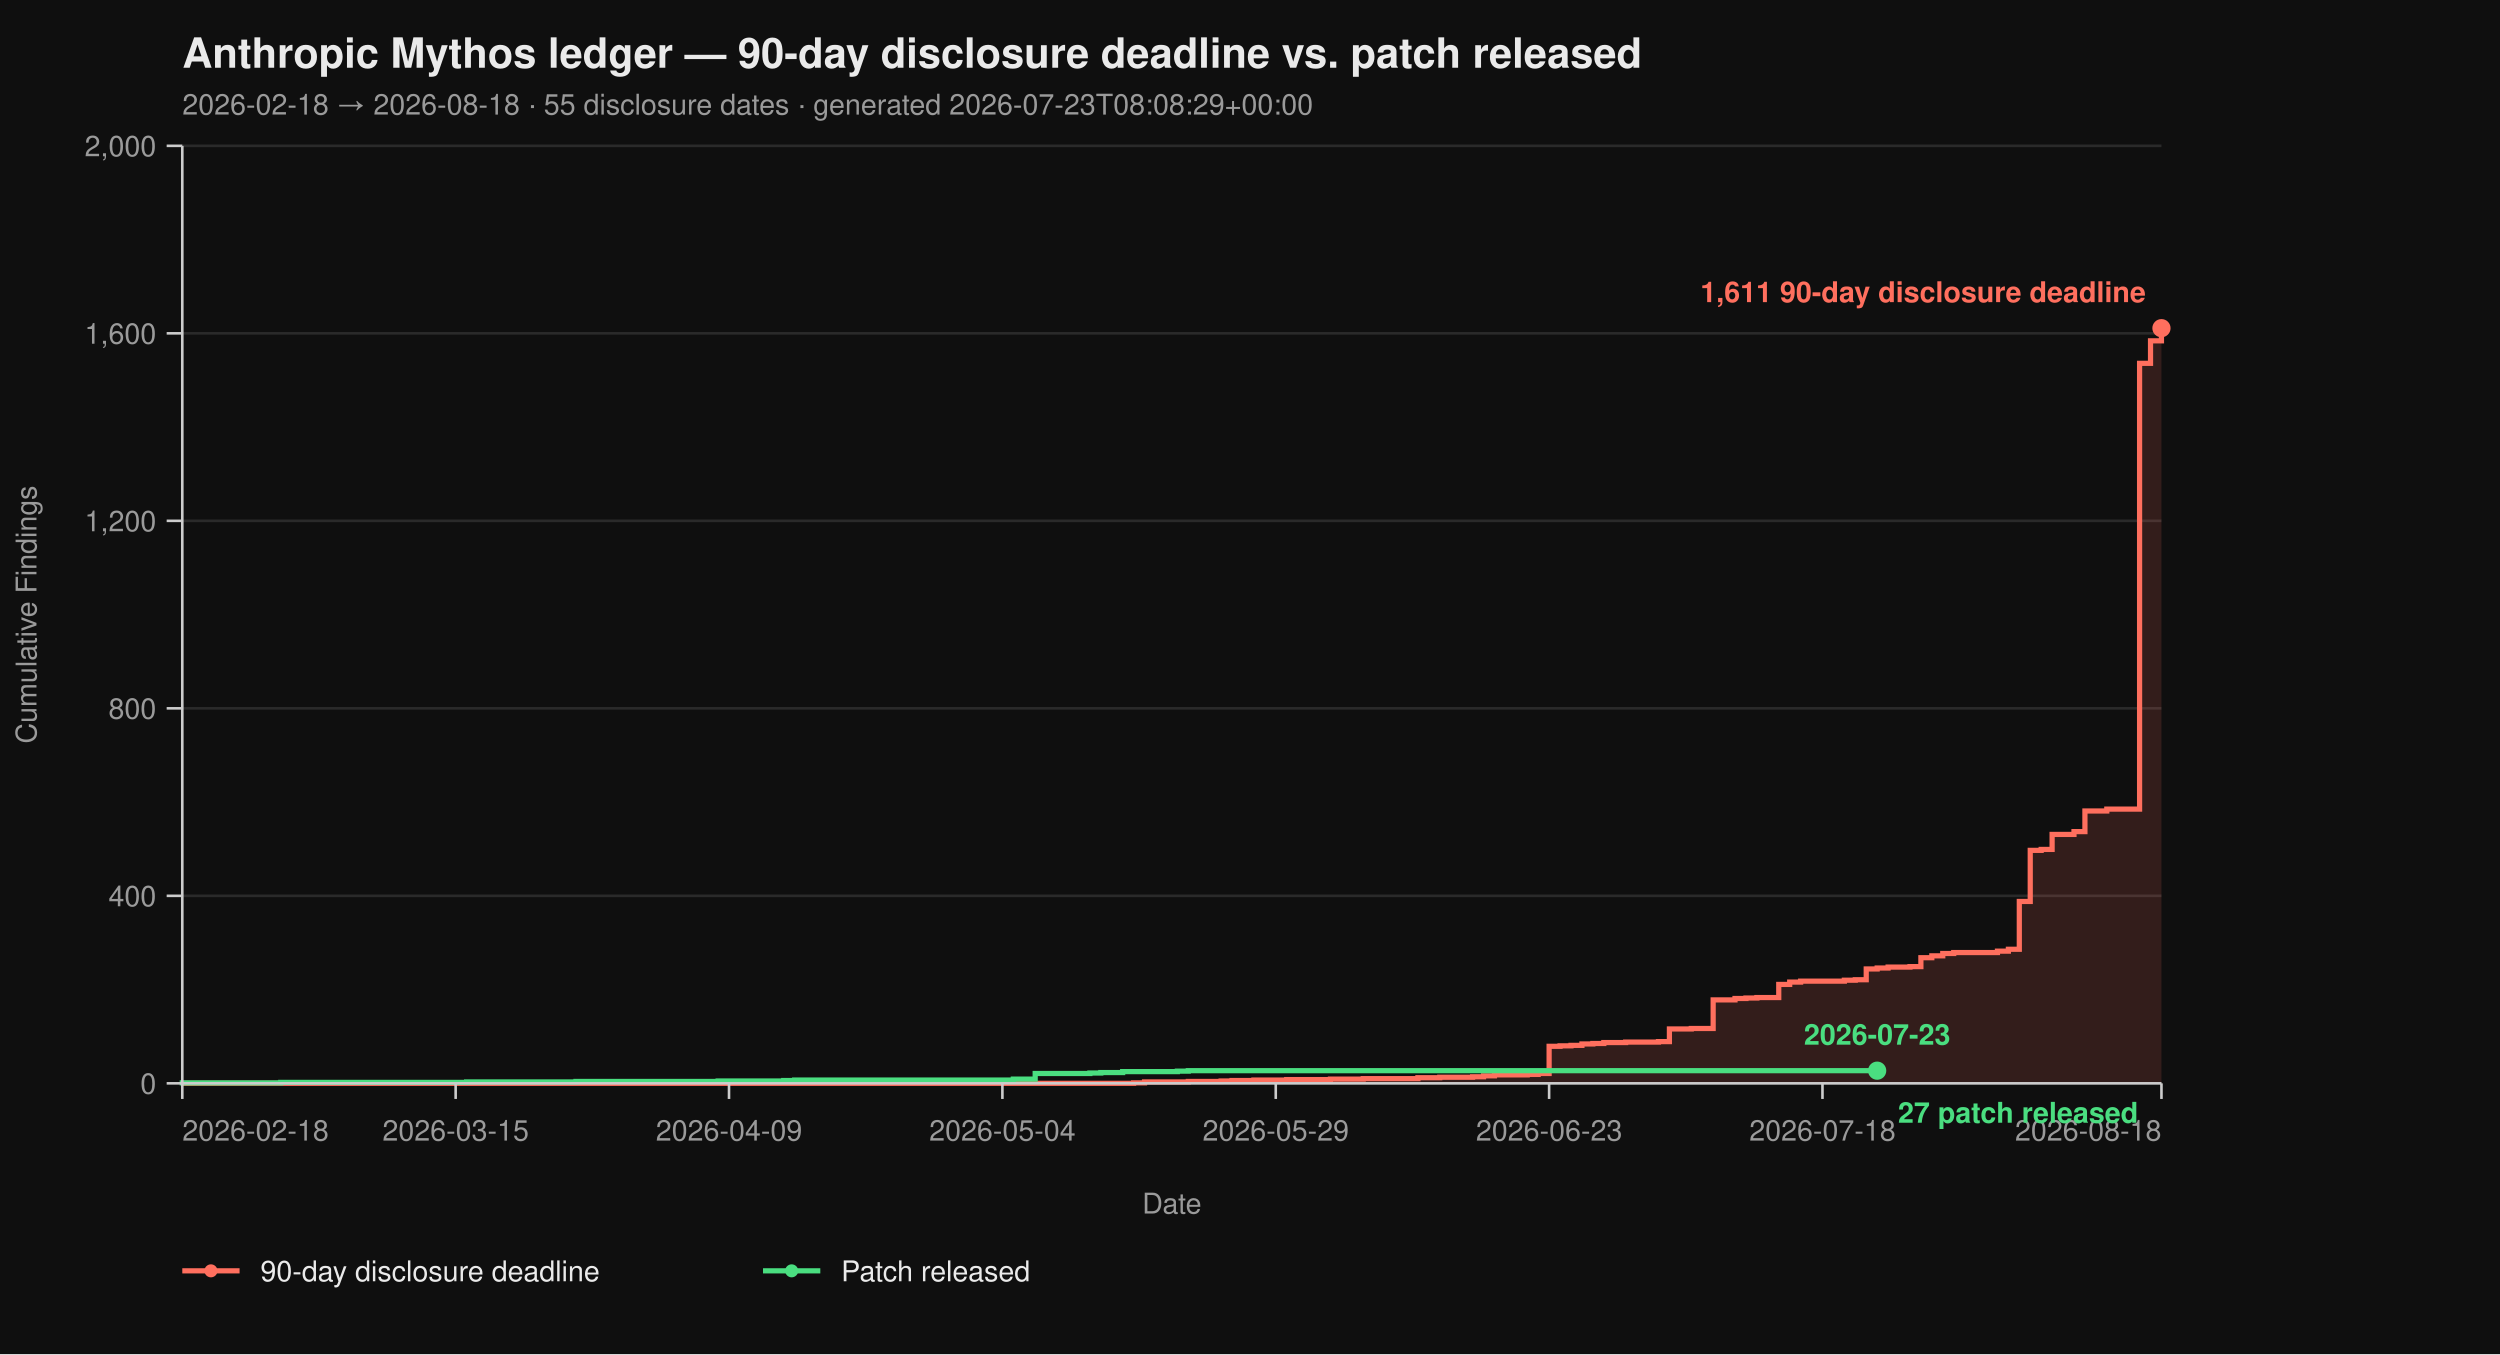
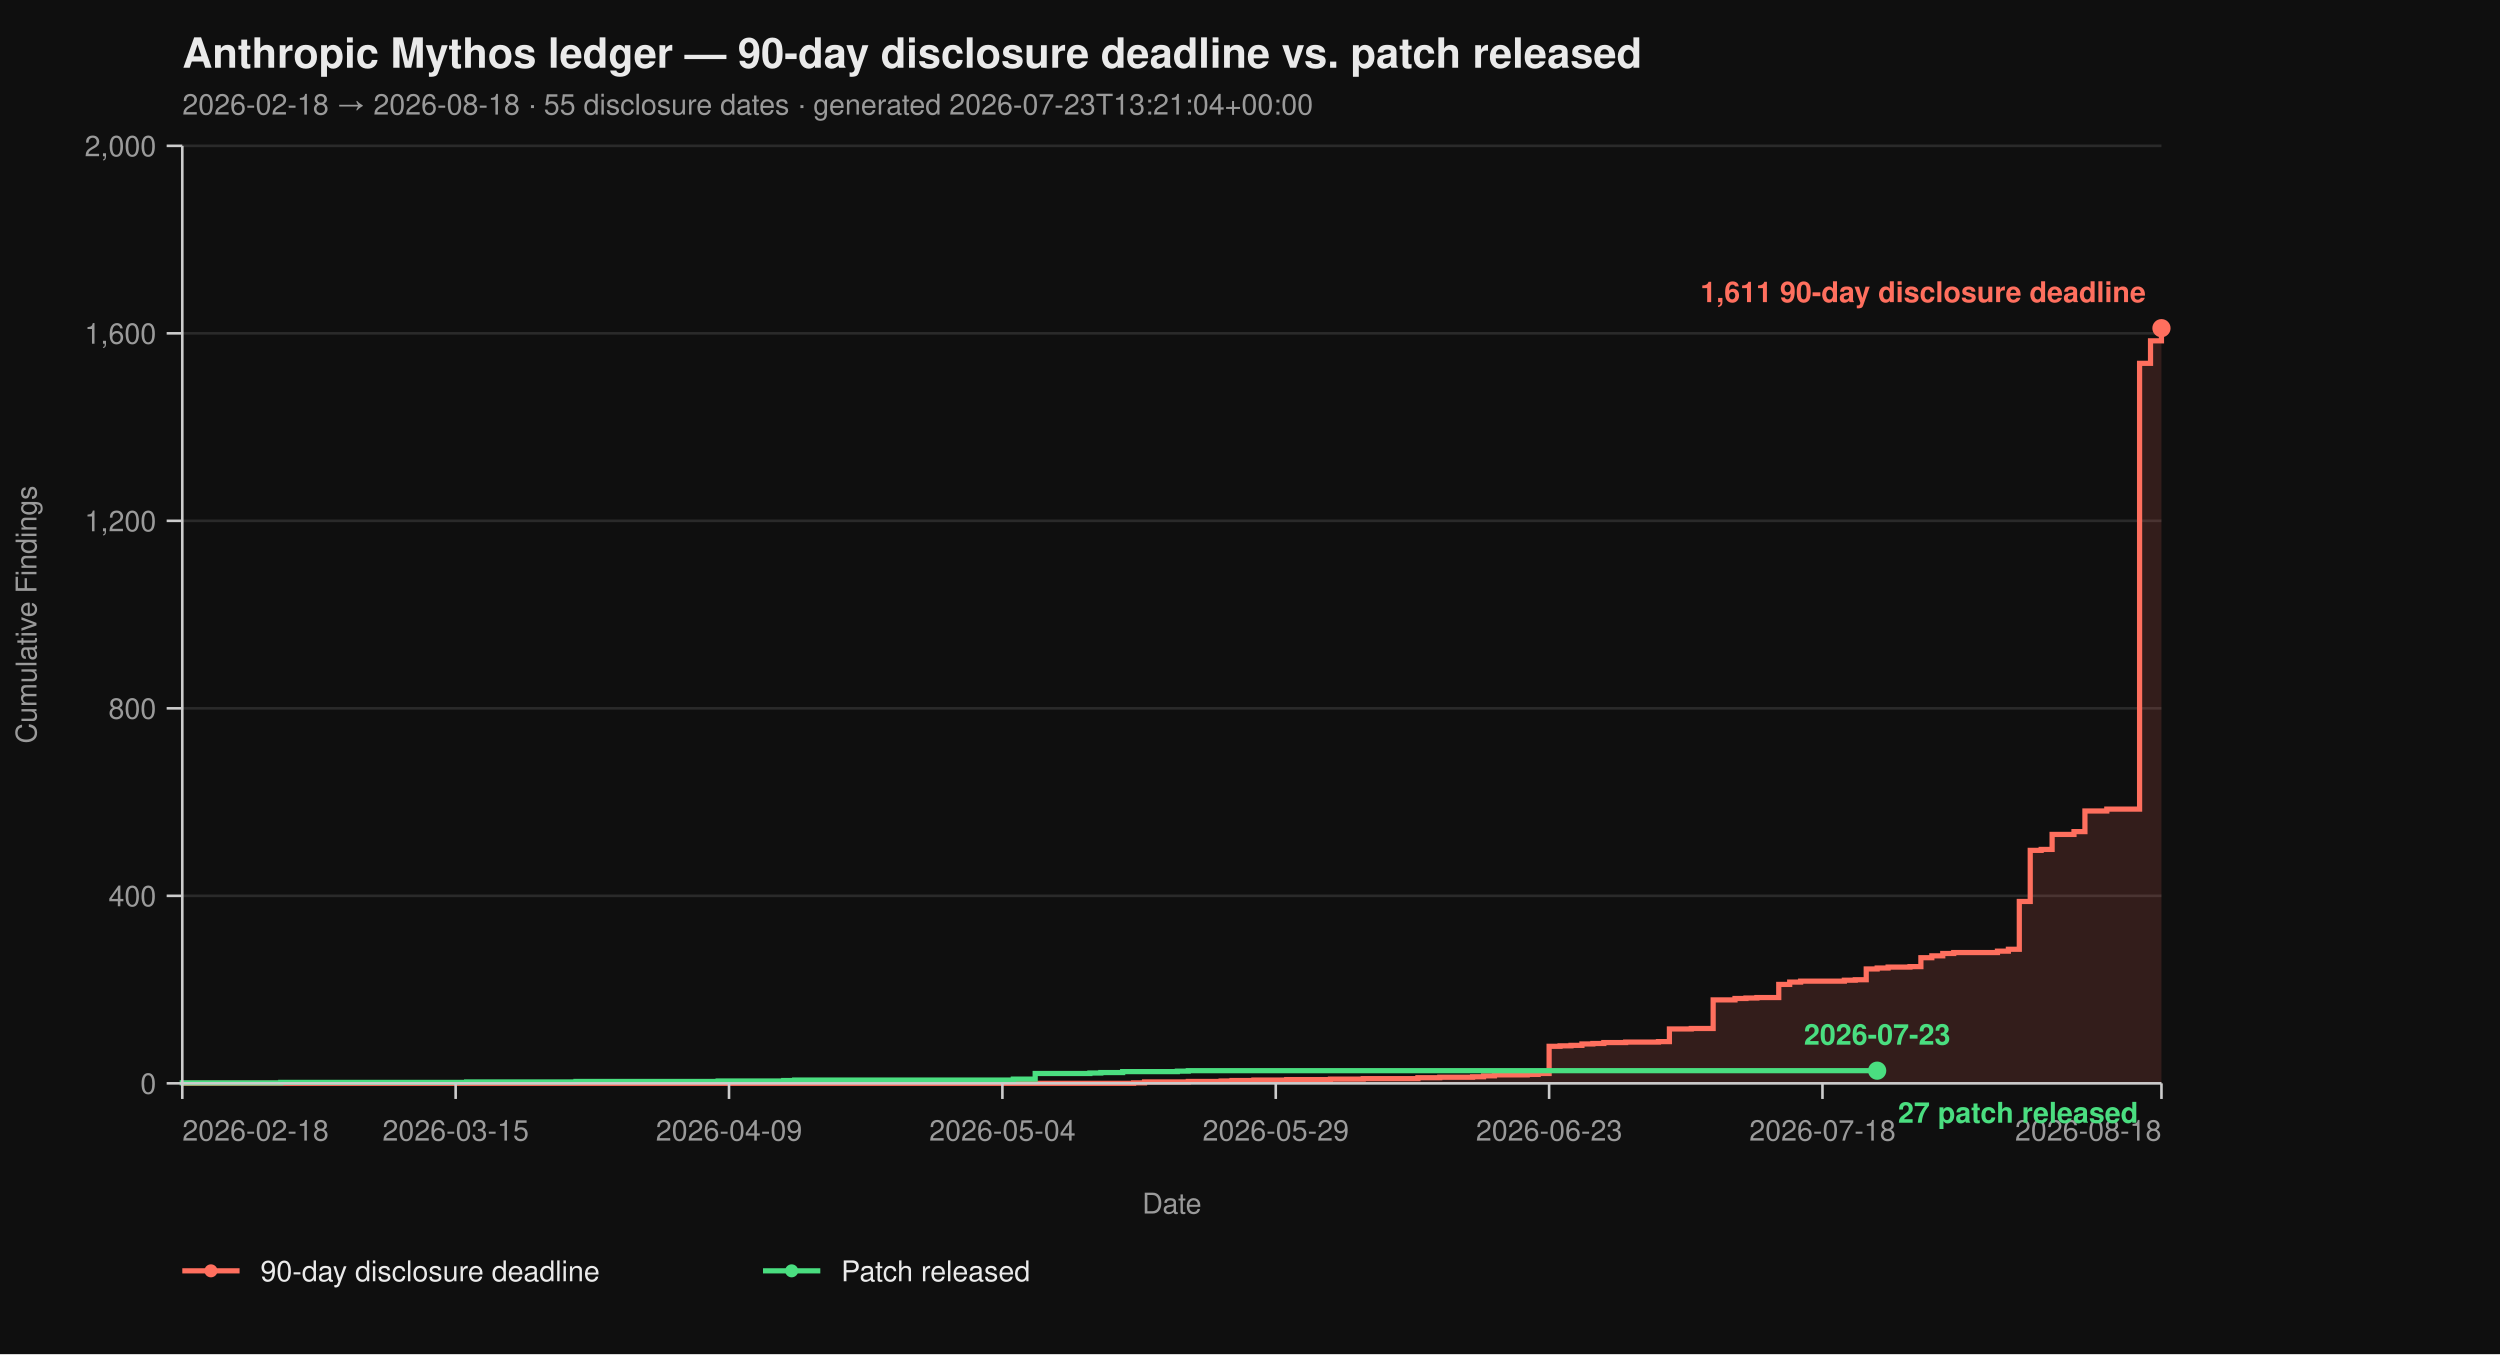
<svg xmlns="http://www.w3.org/2000/svg" viewBox="0 0 960 520" width="960" height="520" font-family="-apple-system, BlinkMacSystemFont, 'Segoe UI', Helvetica, Arial, sans-serif">
  <rect width="100%" height="100%" fill="#0f0f0f" />
  <text x="70" y="26" fill="#eaeaea" font-size="16" font-weight="700">Anthropic Mythos ledger — 90-day disclosure deadline vs. patch released</text>
-   <text x="70" y="44" fill="#9a9a9a" font-size="11">2026-02-18 → 2026-08-18  ·  55 disclosure dates  ·  generated 2026-07-23T08:08:29+00:00</text>
+   <text x="70" y="44" fill="#9a9a9a" font-size="11">2026-02-18 → 2026-08-18  ·  55 disclosure dates  ·  generated 2026-07-23T13:21:04+00:00</text>
  <line x1="70" y1="416.00" x2="830" y2="416.00" stroke="#2a2a2a" stroke-width="1" />
  <line x1="70" y1="344.00" x2="830" y2="344.00" stroke="#2a2a2a" stroke-width="1" />
  <line x1="70" y1="272.00" x2="830" y2="272.00" stroke="#2a2a2a" stroke-width="1" />
  <line x1="70" y1="200.00" x2="830" y2="200.00" stroke="#2a2a2a" stroke-width="1" />
  <line x1="70" y1="128.00" x2="830" y2="128.00" stroke="#2a2a2a" stroke-width="1" />
  <line x1="70" y1="56.00" x2="830" y2="56.00" stroke="#2a2a2a" stroke-width="1" />
  <path d="M 70.00 416.00 L 435.30 416.00 L 435.30 415.82 L 439.50 415.82 L 439.50 415.46 L 456.30 415.46 L 456.30 415.28 L 468.90 415.28 L 468.90 415.10 L 473.09 415.10 L 473.09 414.92 L 481.49 414.92 L 481.49 414.74 L 494.09 414.74 L 494.09 414.56 L 510.88 414.56 L 510.88 414.38 L 523.48 414.38 L 523.48 414.20 L 544.48 414.20 L 544.48 413.84 L 552.87 413.84 L 552.87 413.66 L 565.47 413.66 L 565.47 413.48 L 569.67 413.48 L 569.67 413.12 L 573.87 413.12 L 573.87 412.76 L 586.46 412.76 L 586.46 412.58 L 590.66 412.58 L 590.66 412.22 L 594.86 412.22 L 594.86 401.78 L 599.06 401.78 L 599.06 401.60 L 603.26 401.60 L 603.26 401.42 L 607.46 401.42 L 607.46 400.88 L 611.66 400.88 L 611.66 400.70 L 615.86 400.70 L 615.86 400.34 L 624.25 400.34 L 624.25 400.16 L 636.85 400.16 L 636.85 399.98 L 641.05 399.98 L 641.05 395.12 L 649.45 395.12 L 649.45 394.94 L 657.85 394.94 L 657.85 383.96 L 666.24 383.96 L 666.24 383.42 L 670.44 383.42 L 670.44 383.24 L 674.64 383.24 L 674.64 383.06 L 683.04 383.06 L 683.04 378.02 L 687.24 378.02 L 687.24 377.12 L 691.44 377.12 L 691.44 376.76 L 708.23 376.76 L 708.23 376.40 L 712.43 376.40 L 712.43 376.22 L 716.63 376.22 L 716.63 372.08 L 720.83 372.08 L 720.83 371.72 L 725.03 371.72 L 725.03 371.36 L 733.43 371.36 L 733.43 371.18 L 737.62 371.18 L 737.62 367.76 L 741.82 367.76 L 741.82 367.04 L 746.02 367.04 L 746.02 366.14 L 750.22 366.14 L 750.22 365.78 L 767.02 365.78 L 767.02 365.24 L 771.22 365.24 L 771.22 364.52 L 775.41 364.52 L 775.41 346.16 L 779.61 346.16 L 779.61 326.54 L 783.81 326.54 L 783.81 326.18 L 788.01 326.18 L 788.01 320.42 L 796.41 320.42 L 796.41 319.34 L 800.61 319.34 L 800.61 311.42 L 809.01 311.42 L 809.01 310.70 L 821.60 310.70 L 821.60 139.52 L 825.80 139.52 L 825.80 130.88 L 830.00 130.88 L 830.00 126.02 L 830.00 126.02 L 830.00 416.00 Z" fill="#ff6f5e26" stroke="none" />
  <path d="M 70.00 416.00 L 435.30 416.00 L 435.30 415.82 L 439.50 415.82 L 439.50 415.46 L 456.30 415.46 L 456.30 415.28 L 468.90 415.28 L 468.90 415.10 L 473.09 415.10 L 473.09 414.92 L 481.49 414.92 L 481.49 414.74 L 494.09 414.74 L 494.09 414.56 L 510.88 414.56 L 510.88 414.38 L 523.48 414.38 L 523.48 414.20 L 544.48 414.20 L 544.48 413.84 L 552.87 413.84 L 552.87 413.66 L 565.47 413.66 L 565.47 413.48 L 569.67 413.48 L 569.67 413.12 L 573.87 413.12 L 573.87 412.76 L 586.46 412.76 L 586.46 412.58 L 590.66 412.58 L 590.66 412.22 L 594.86 412.22 L 594.86 401.78 L 599.06 401.78 L 599.06 401.60 L 603.26 401.60 L 603.26 401.42 L 607.46 401.42 L 607.46 400.88 L 611.66 400.88 L 611.66 400.70 L 615.86 400.70 L 615.86 400.34 L 624.25 400.34 L 624.25 400.16 L 636.85 400.16 L 636.85 399.98 L 641.05 399.98 L 641.05 395.12 L 649.45 395.12 L 649.45 394.94 L 657.85 394.94 L 657.85 383.96 L 666.24 383.96 L 666.24 383.42 L 670.44 383.42 L 670.44 383.24 L 674.64 383.24 L 674.64 383.06 L 683.04 383.06 L 683.04 378.02 L 687.24 378.02 L 687.24 377.12 L 691.44 377.12 L 691.44 376.76 L 708.23 376.76 L 708.23 376.40 L 712.43 376.40 L 712.43 376.22 L 716.63 376.22 L 716.63 372.08 L 720.83 372.08 L 720.83 371.72 L 725.03 371.72 L 725.03 371.36 L 733.43 371.36 L 733.43 371.18 L 737.62 371.18 L 737.62 367.76 L 741.82 367.76 L 741.82 367.04 L 746.02 367.04 L 746.02 366.14 L 750.22 366.14 L 750.22 365.78 L 767.02 365.78 L 767.02 365.24 L 771.22 365.24 L 771.22 364.52 L 775.41 364.52 L 775.41 346.16 L 779.61 346.16 L 779.61 326.54 L 783.81 326.54 L 783.81 326.18 L 788.01 326.18 L 788.01 320.42 L 796.41 320.42 L 796.41 319.34 L 800.61 319.34 L 800.61 311.42 L 809.01 311.42 L 809.01 310.70 L 821.60 310.70 L 821.60 139.52 L 825.80 139.52 L 825.80 130.88 L 830.00 130.88 L 830.00 126.02 L 830.00 126.02" fill="none" stroke="#ff6f5e" stroke-width="2" stroke-linejoin="miter" stroke-linecap="butt" />
  <path d="M 70.00 416.00 L 70.00 416.00 L 70.00 415.82 L 107.79 415.82 L 107.79 415.64 L 179.17 415.64 L 179.17 415.46 L 221.16 415.46 L 221.16 415.28 L 275.75 415.28 L 275.75 415.10 L 300.94 415.10 L 300.94 414.92 L 305.14 414.92 L 305.14 414.74 L 389.12 414.74 L 389.12 414.38 L 397.51 414.38 L 397.51 412.22 L 418.51 412.22 L 418.51 412.04 L 422.71 412.04 L 422.71 411.86 L 431.10 411.86 L 431.10 411.50 L 452.10 411.50 L 452.10 411.32 L 456.30 411.32 L 456.30 411.14 L 720.83 411.14" fill="none" stroke="#4ade80" stroke-width="2" stroke-linejoin="miter" stroke-linecap="butt" />
  <line x1="70" y1="56" x2="70" y2="416" stroke="#cccccc" stroke-width="1" />
  <line x1="70" y1="416" x2="830" y2="416" stroke="#cccccc" stroke-width="1" />
  <line x1="64" y1="416.00" x2="70" y2="416.00" stroke="#cccccc" stroke-width="1" />
  <line x1="64" y1="344.00" x2="70" y2="344.00" stroke="#cccccc" stroke-width="1" />
  <line x1="64" y1="272.00" x2="70" y2="272.00" stroke="#cccccc" stroke-width="1" />
  <line x1="64" y1="200.00" x2="70" y2="200.00" stroke="#cccccc" stroke-width="1" />
  <line x1="64" y1="128.00" x2="70" y2="128.00" stroke="#cccccc" stroke-width="1" />
  <line x1="64" y1="56.00" x2="70" y2="56.00" stroke="#cccccc" stroke-width="1" />
  <text x="60" y="420.00" text-anchor="end" fill="#9a9a9a" font-size="11">0</text>
  <text x="60" y="348.00" text-anchor="end" fill="#9a9a9a" font-size="11">400</text>
  <text x="60" y="276.00" text-anchor="end" fill="#9a9a9a" font-size="11">800</text>
  <text x="60" y="204.00" text-anchor="end" fill="#9a9a9a" font-size="11">1,200</text>
  <text x="60" y="132.00" text-anchor="end" fill="#9a9a9a" font-size="11">1,600</text>
  <text x="60" y="60.00" text-anchor="end" fill="#9a9a9a" font-size="11">2,000</text>
  <text x="14" y="236.00" fill="#9a9a9a" font-size="11" transform="rotate(-90 14 236.00)" text-anchor="middle">Cumulative Findings</text>
  <line x1="70.00" y1="416" x2="70.00" y2="422" stroke="#cccccc" stroke-width="1" />
  <line x1="174.97" y1="416" x2="174.97" y2="422" stroke="#cccccc" stroke-width="1" />
  <line x1="279.94" y1="416" x2="279.94" y2="422" stroke="#cccccc" stroke-width="1" />
  <line x1="384.92" y1="416" x2="384.92" y2="422" stroke="#cccccc" stroke-width="1" />
  <line x1="489.89" y1="416" x2="489.89" y2="422" stroke="#cccccc" stroke-width="1" />
  <line x1="594.86" y1="416" x2="594.86" y2="422" stroke="#cccccc" stroke-width="1" />
  <line x1="699.83" y1="416" x2="699.83" y2="422" stroke="#cccccc" stroke-width="1" />
  <line x1="830.00" y1="416" x2="830.00" y2="422" stroke="#cccccc" stroke-width="1" />
  <text x="70.00" y="438" text-anchor="start" fill="#9a9a9a" font-size="11">2026-02-18</text>
  <text x="174.97" y="438" text-anchor="middle" fill="#9a9a9a" font-size="11">2026-03-15</text>
  <text x="279.94" y="438" text-anchor="middle" fill="#9a9a9a" font-size="11">2026-04-09</text>
  <text x="384.92" y="438" text-anchor="middle" fill="#9a9a9a" font-size="11">2026-05-04</text>
  <text x="489.89" y="438" text-anchor="middle" fill="#9a9a9a" font-size="11">2026-05-29</text>
  <text x="594.86" y="438" text-anchor="middle" fill="#9a9a9a" font-size="11">2026-06-23</text>
  <text x="699.83" y="438" text-anchor="middle" fill="#9a9a9a" font-size="11">2026-07-18</text>
  <text x="830.00" y="438" text-anchor="end" fill="#9a9a9a" font-size="11">2026-08-18</text>
  <text x="450.00" y="466" fill="#9a9a9a" font-size="11" text-anchor="middle">Date</text>
  <circle cx="830.00" cy="126.02" r="3.5" fill="#ff6f5e" />
  <text x="824.00" y="116.02" text-anchor="end" fill="#ff6f5e" font-size="11" font-weight="600">1,611 90-day disclosure deadline</text>
  <circle cx="720.83" cy="411.14" r="3.5" fill="#4ade80" />
  <text x="728.83" y="431.14" text-anchor="start" fill="#4ade80" font-size="11" font-weight="600">27 patch released</text>
  <text x="720.83" y="401.14" text-anchor="middle" fill="#4ade80" font-size="11" font-weight="600">2026-07-23</text>
  <line x1="70" y1="488" x2="92" y2="488" stroke="#ff6f5e" stroke-width="2" />
  <circle cx="81" cy="488" r="2.5" fill="#ff6f5e" />
  <text x="100" y="492" fill="#eaeaea" font-size="11">90-day disclosure deadline</text>
  <line x1="293.0" y1="488" x2="315.0" y2="488" stroke="#4ade80" stroke-width="2" />
  <circle cx="304.0" cy="488" r="2.5" fill="#4ade80" />
  <text x="323.0" y="492" fill="#eaeaea" font-size="11">Patch released</text>
</svg>
